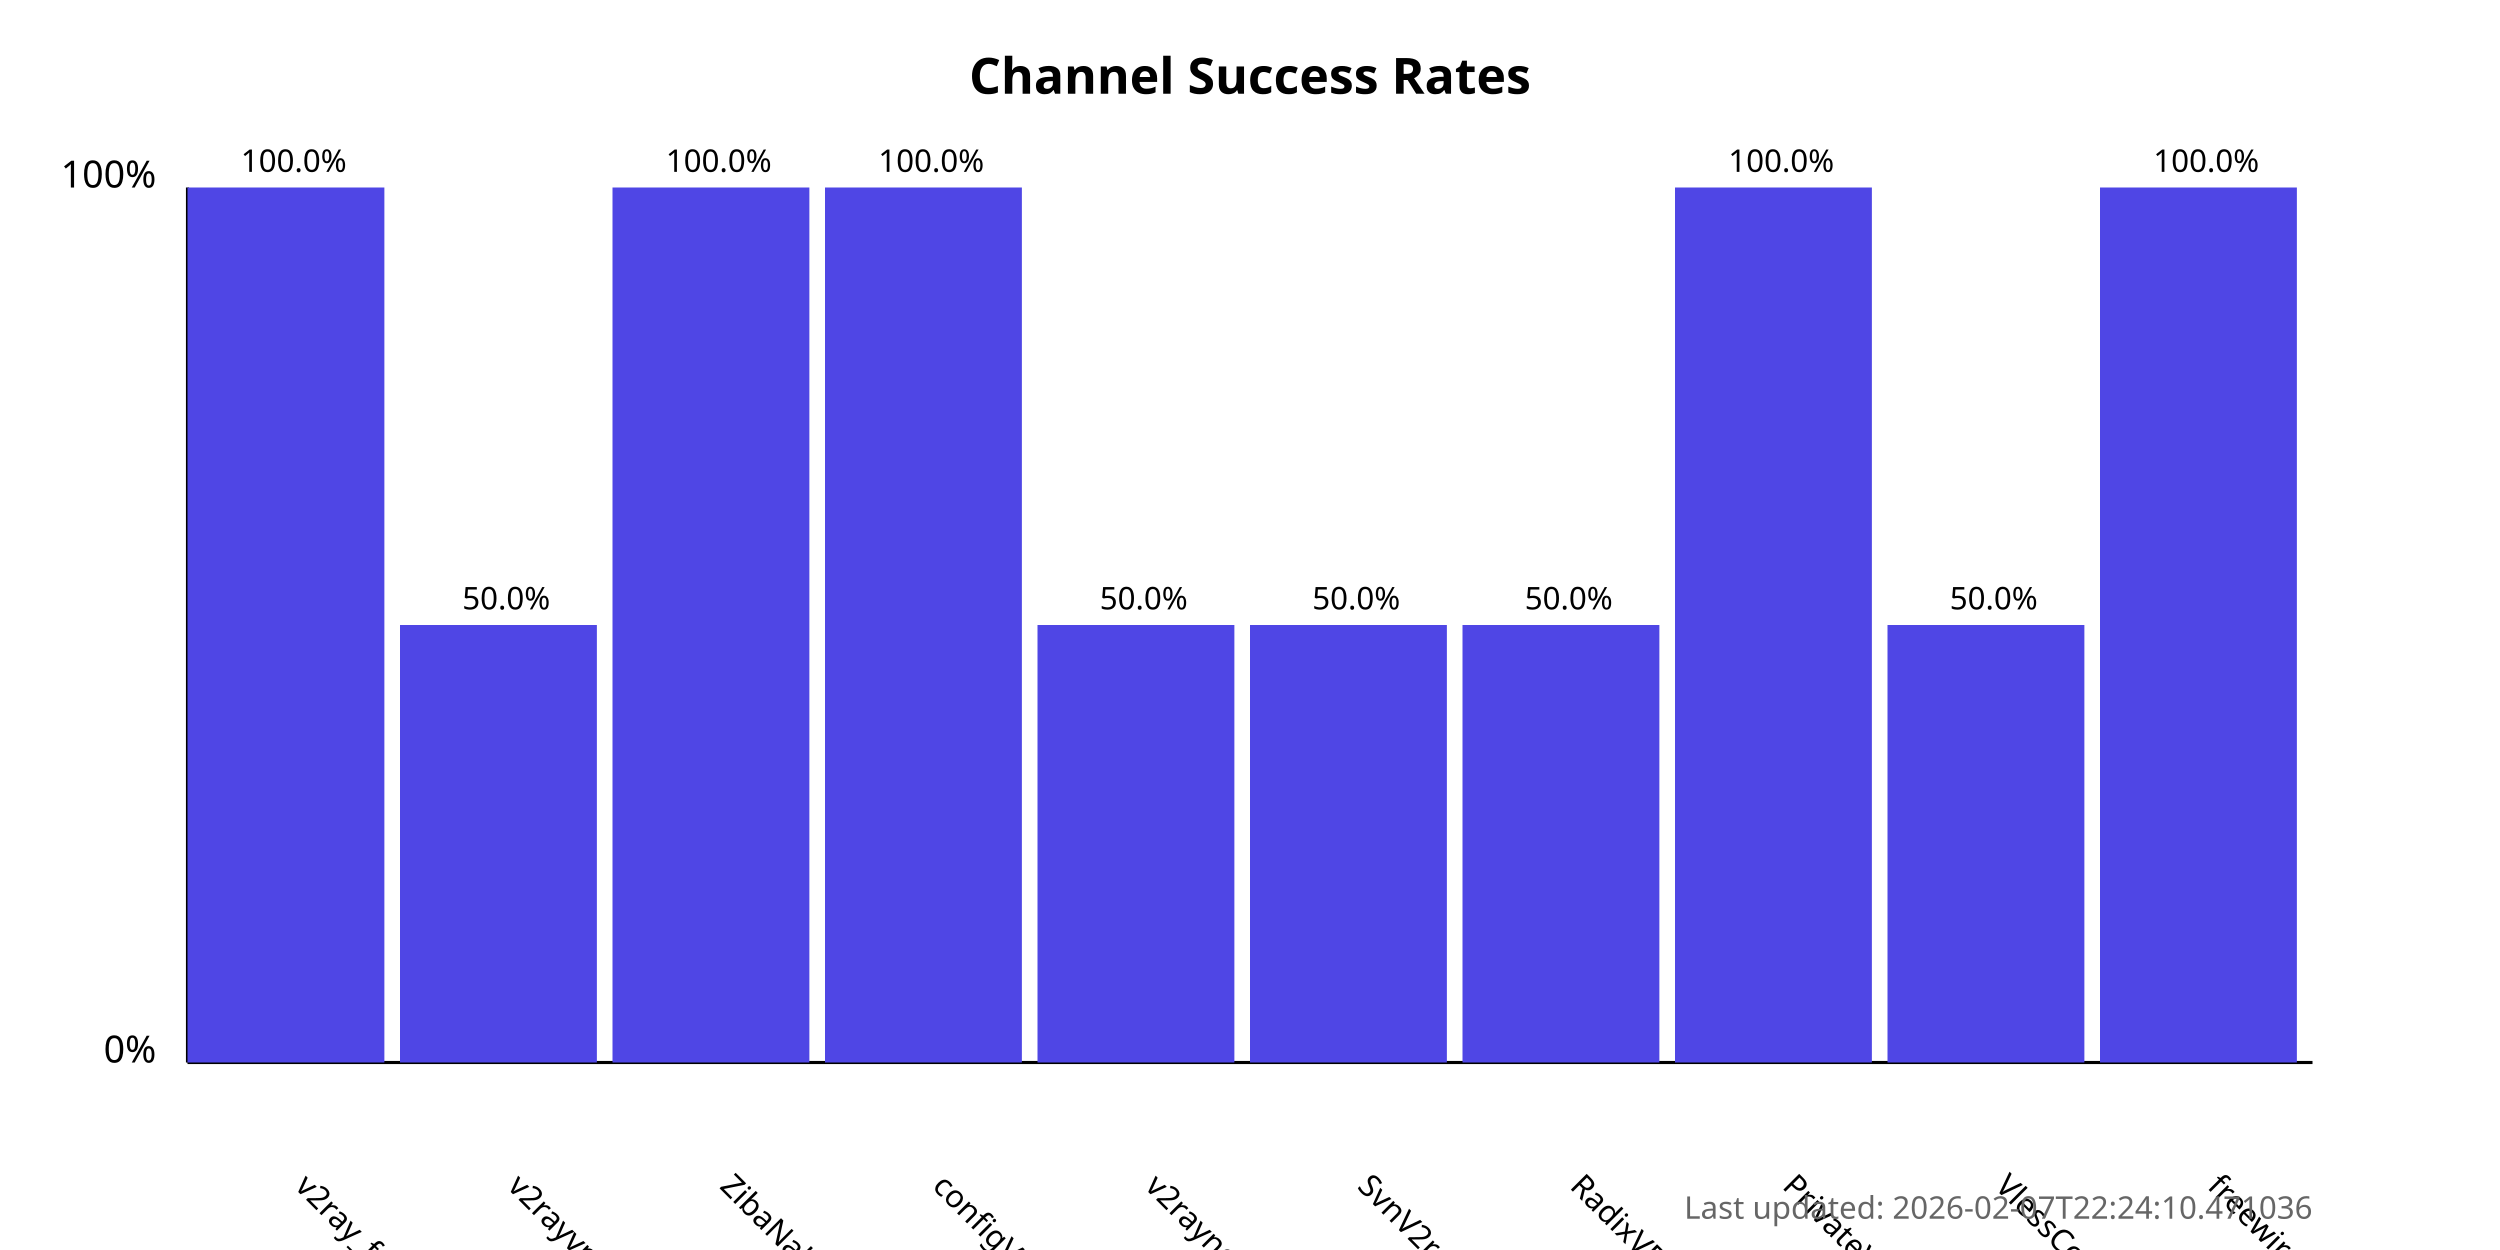
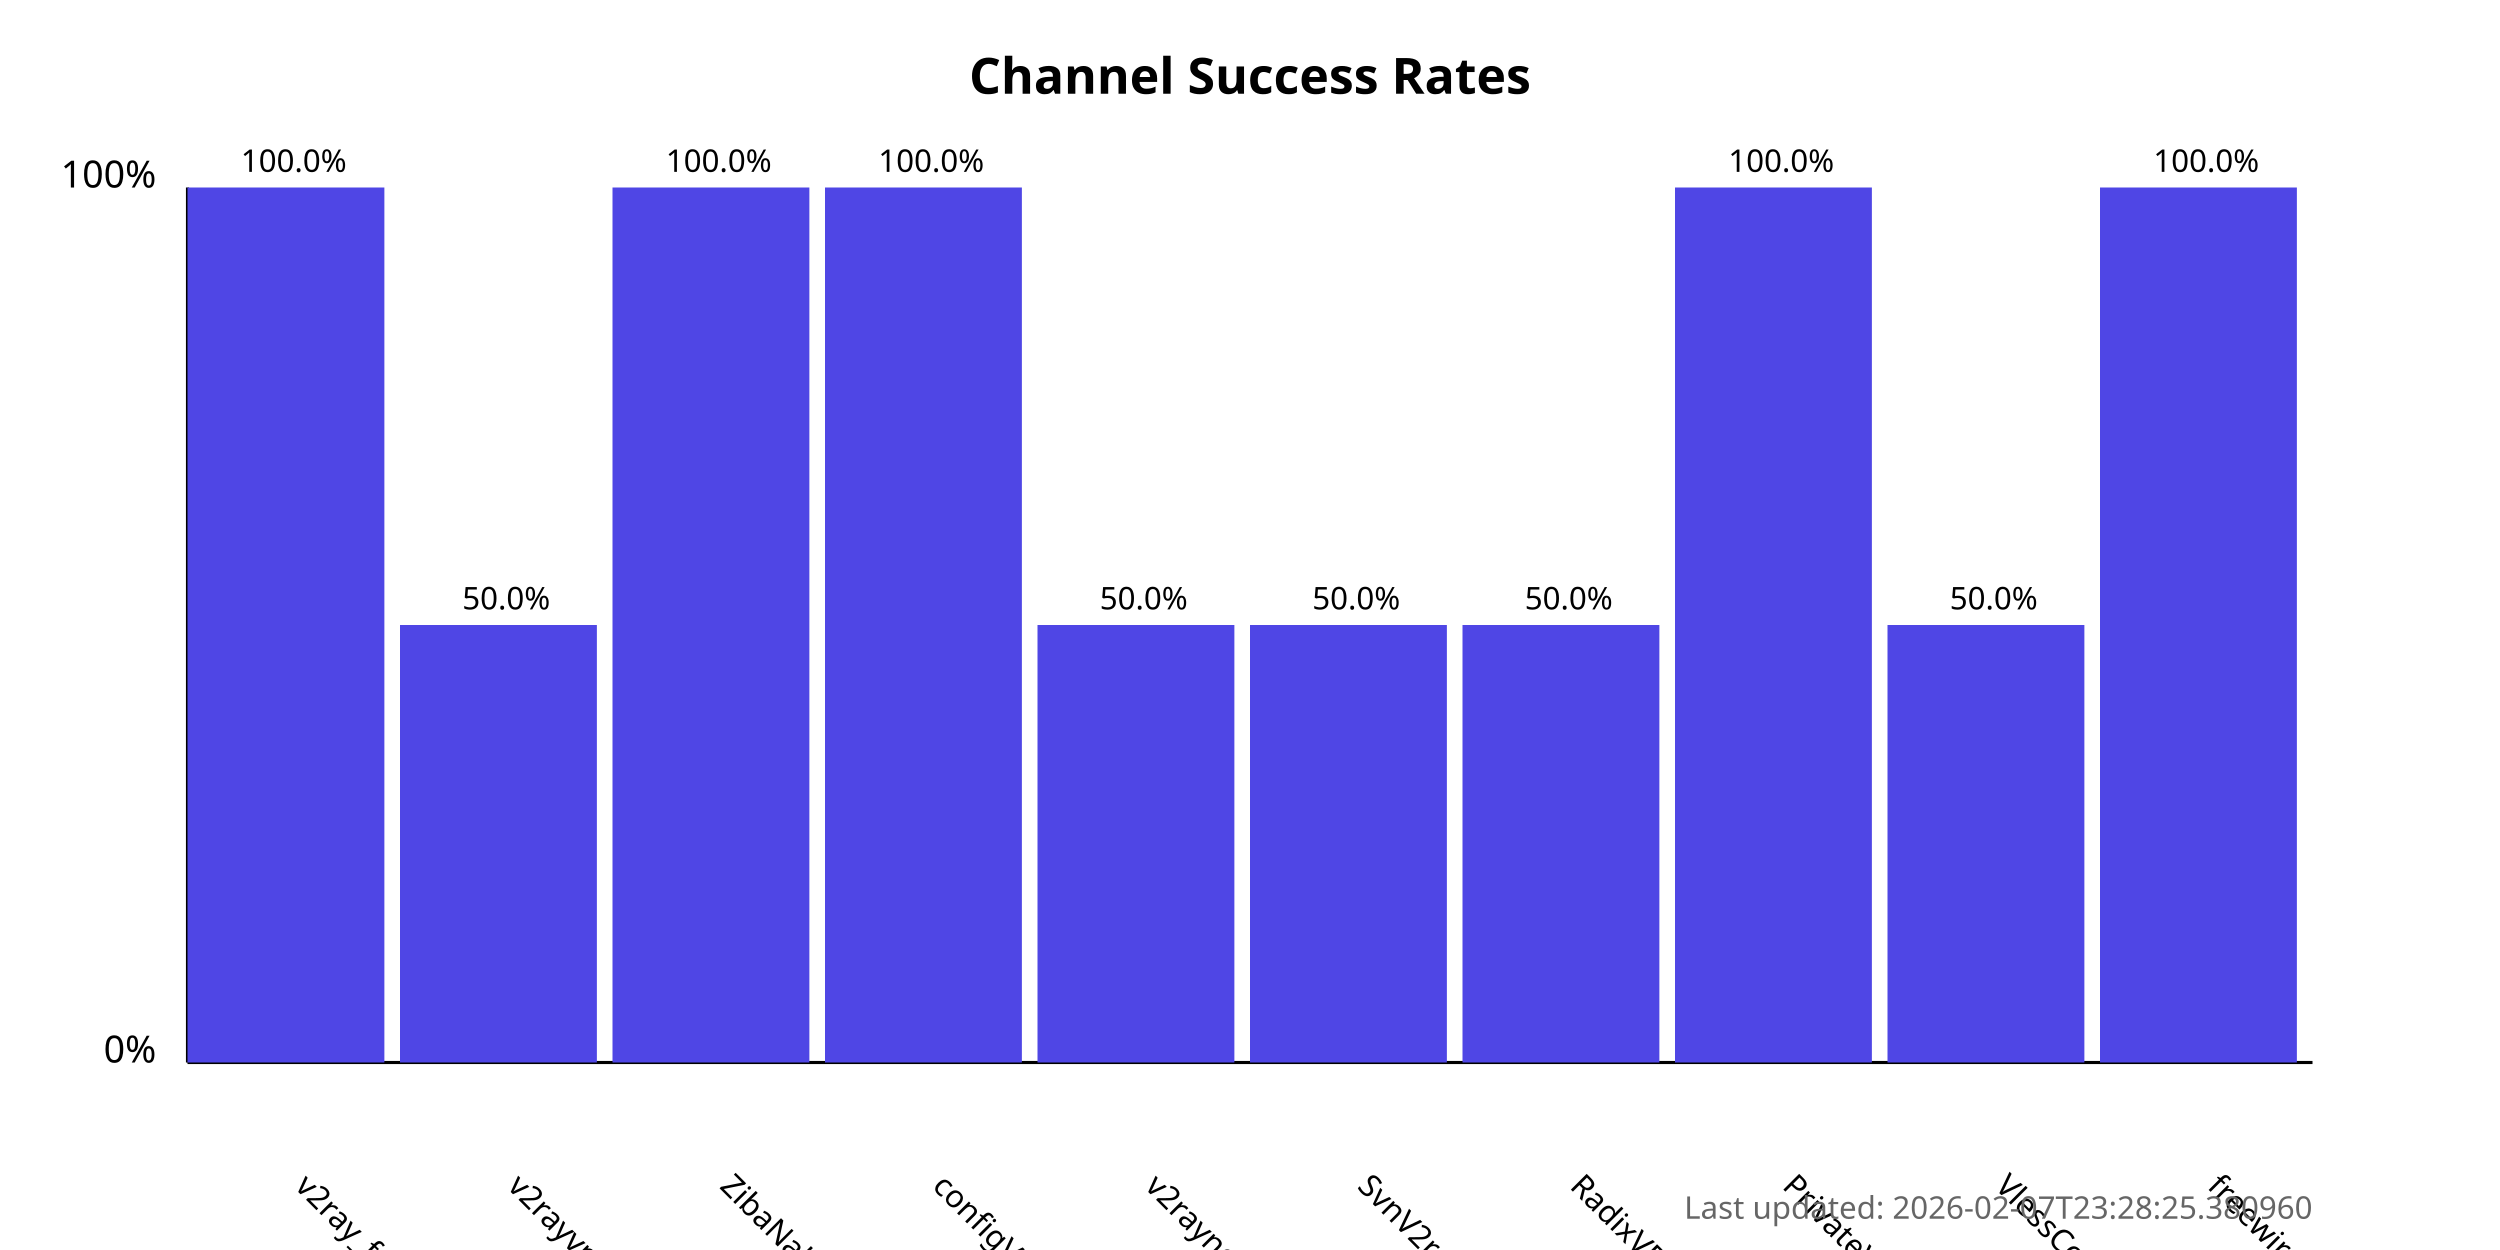
<svg xmlns="http://www.w3.org/2000/svg" width="800" height="400">
  <style>
            .chart-title { font: bold 16px sans-serif; }
            .axis-label { font: 12px sans-serif; }
            .tick-label { font: 10px sans-serif; }
            .bar { fill: #4f46e5; }
            .bar:hover { fill: #6366f1; }
            .timestamp { font: 10px sans-serif; fill: #666; }
        </style>
  <text x="400.0" y="30" text-anchor="middle" class="chart-title">
            Channel Success Rates
        </text>
  <line x1="60" y1="340" x2="60" y2="60" stroke="black" stroke-width="1" />
  <line x1="60" y1="340" x2="740" y2="340" stroke="black" stroke-width="1" />
  <text x="50" y="340" text-anchor="end" class="axis-label">0%</text>
  <text x="50" y="60" text-anchor="end" class="axis-label">100%</text>
  <g>
    <rect x="60" y="60.0" width="63.0" height="280.0" class="bar" />
    <text x="94.0" y="380" transform="rotate(45, 94.0, 380)" text-anchor="start" class="tick-label">
                v2ray_free_conf
            </text>
    <text x="94.0" y="55.0" text-anchor="middle" class="tick-label">
                100.0%
            </text>
  </g>
  <g>
    <rect x="128.0" y="200.0" width="63.0" height="140.0" class="bar" />
    <text x="162.0" y="380" transform="rotate(45, 162.0, 380)" text-anchor="start" class="tick-label">
                v2rayvpno
            </text>
    <text x="162.0" y="195.0" text-anchor="middle" class="tick-label">
                50.0%
            </text>
  </g>
  <g>
    <rect x="196.0" y="60.0" width="63.0" height="280.0" class="bar" />
    <text x="230.0" y="380" transform="rotate(45, 230.0, 380)" text-anchor="start" class="tick-label">
                ZibaNabz
            </text>
    <text x="230.0" y="55.0" text-anchor="middle" class="tick-label">
                100.0%
            </text>
  </g>
  <g>
    <rect x="264.0" y="60.0" width="63.0" height="280.0" class="bar" />
    <text x="298.0" y="380" transform="rotate(45, 298.0, 380)" text-anchor="start" class="tick-label">
                configV2rayForFree
            </text>
    <text x="298.0" y="55.0" text-anchor="middle" class="tick-label">
                100.0%
            </text>
  </g>
  <g>
    <rect x="332.0" y="200.0" width="63.0" height="140.0" class="bar" />
    <text x="366.0" y="380" transform="rotate(45, 366.0, 380)" text-anchor="start" class="tick-label">
                v2rayngvpn
            </text>
    <text x="366.0" y="195.0" text-anchor="middle" class="tick-label">
                50.0%
            </text>
  </g>
  <g>
    <rect x="400.0" y="200.0" width="63.0" height="140.0" class="bar" />
    <text x="434.0" y="380" transform="rotate(45, 434.0, 380)" text-anchor="start" class="tick-label">
                SvnV2ray
            </text>
    <text x="434.0" y="195.0" text-anchor="middle" class="tick-label">
                50.0%
            </text>
  </g>
  <g>
    <rect x="468.0" y="200.0" width="63.0" height="140.0" class="bar" />
    <text x="502.0" y="380" transform="rotate(45, 502.0, 380)" text-anchor="start" class="tick-label">
                RadixVPN
            </text>
    <text x="502.0" y="195.0" text-anchor="middle" class="tick-label">
                50.0%
            </text>
  </g>
  <g>
    <rect x="536.0" y="60.0" width="63.0" height="280.0" class="bar" />
    <text x="570.0" y="380" transform="rotate(45, 570.0, 380)" text-anchor="start" class="tick-label">
                PrivateVPNs
            </text>
    <text x="570.0" y="55.0" text-anchor="middle" class="tick-label">
                100.0%
            </text>
  </g>
  <g>
    <rect x="604.0" y="200.0" width="63.0" height="140.0" class="bar" />
    <text x="638.0" y="380" transform="rotate(45, 638.0, 380)" text-anchor="start" class="tick-label">
                VlessConfig
            </text>
    <text x="638.0" y="195.0" text-anchor="middle" class="tick-label">
                50.0%
            </text>
  </g>
  <g>
    <rect x="672.0" y="60.0" width="63.0" height="280.0" class="bar" />
    <text x="706.0" y="380" transform="rotate(45, 706.0, 380)" text-anchor="start" class="tick-label">
                freewireguard
            </text>
    <text x="706.0" y="55.0" text-anchor="middle" class="tick-label">
                100.0%
            </text>
  </g>
  <text x="740" y="390" text-anchor="end" class="timestamp">
-             Last updated: 2026-02-07T22:24:10.471036
+             Last updated: 2026-02-07T23:28:25.380960
        </text>
</svg>
